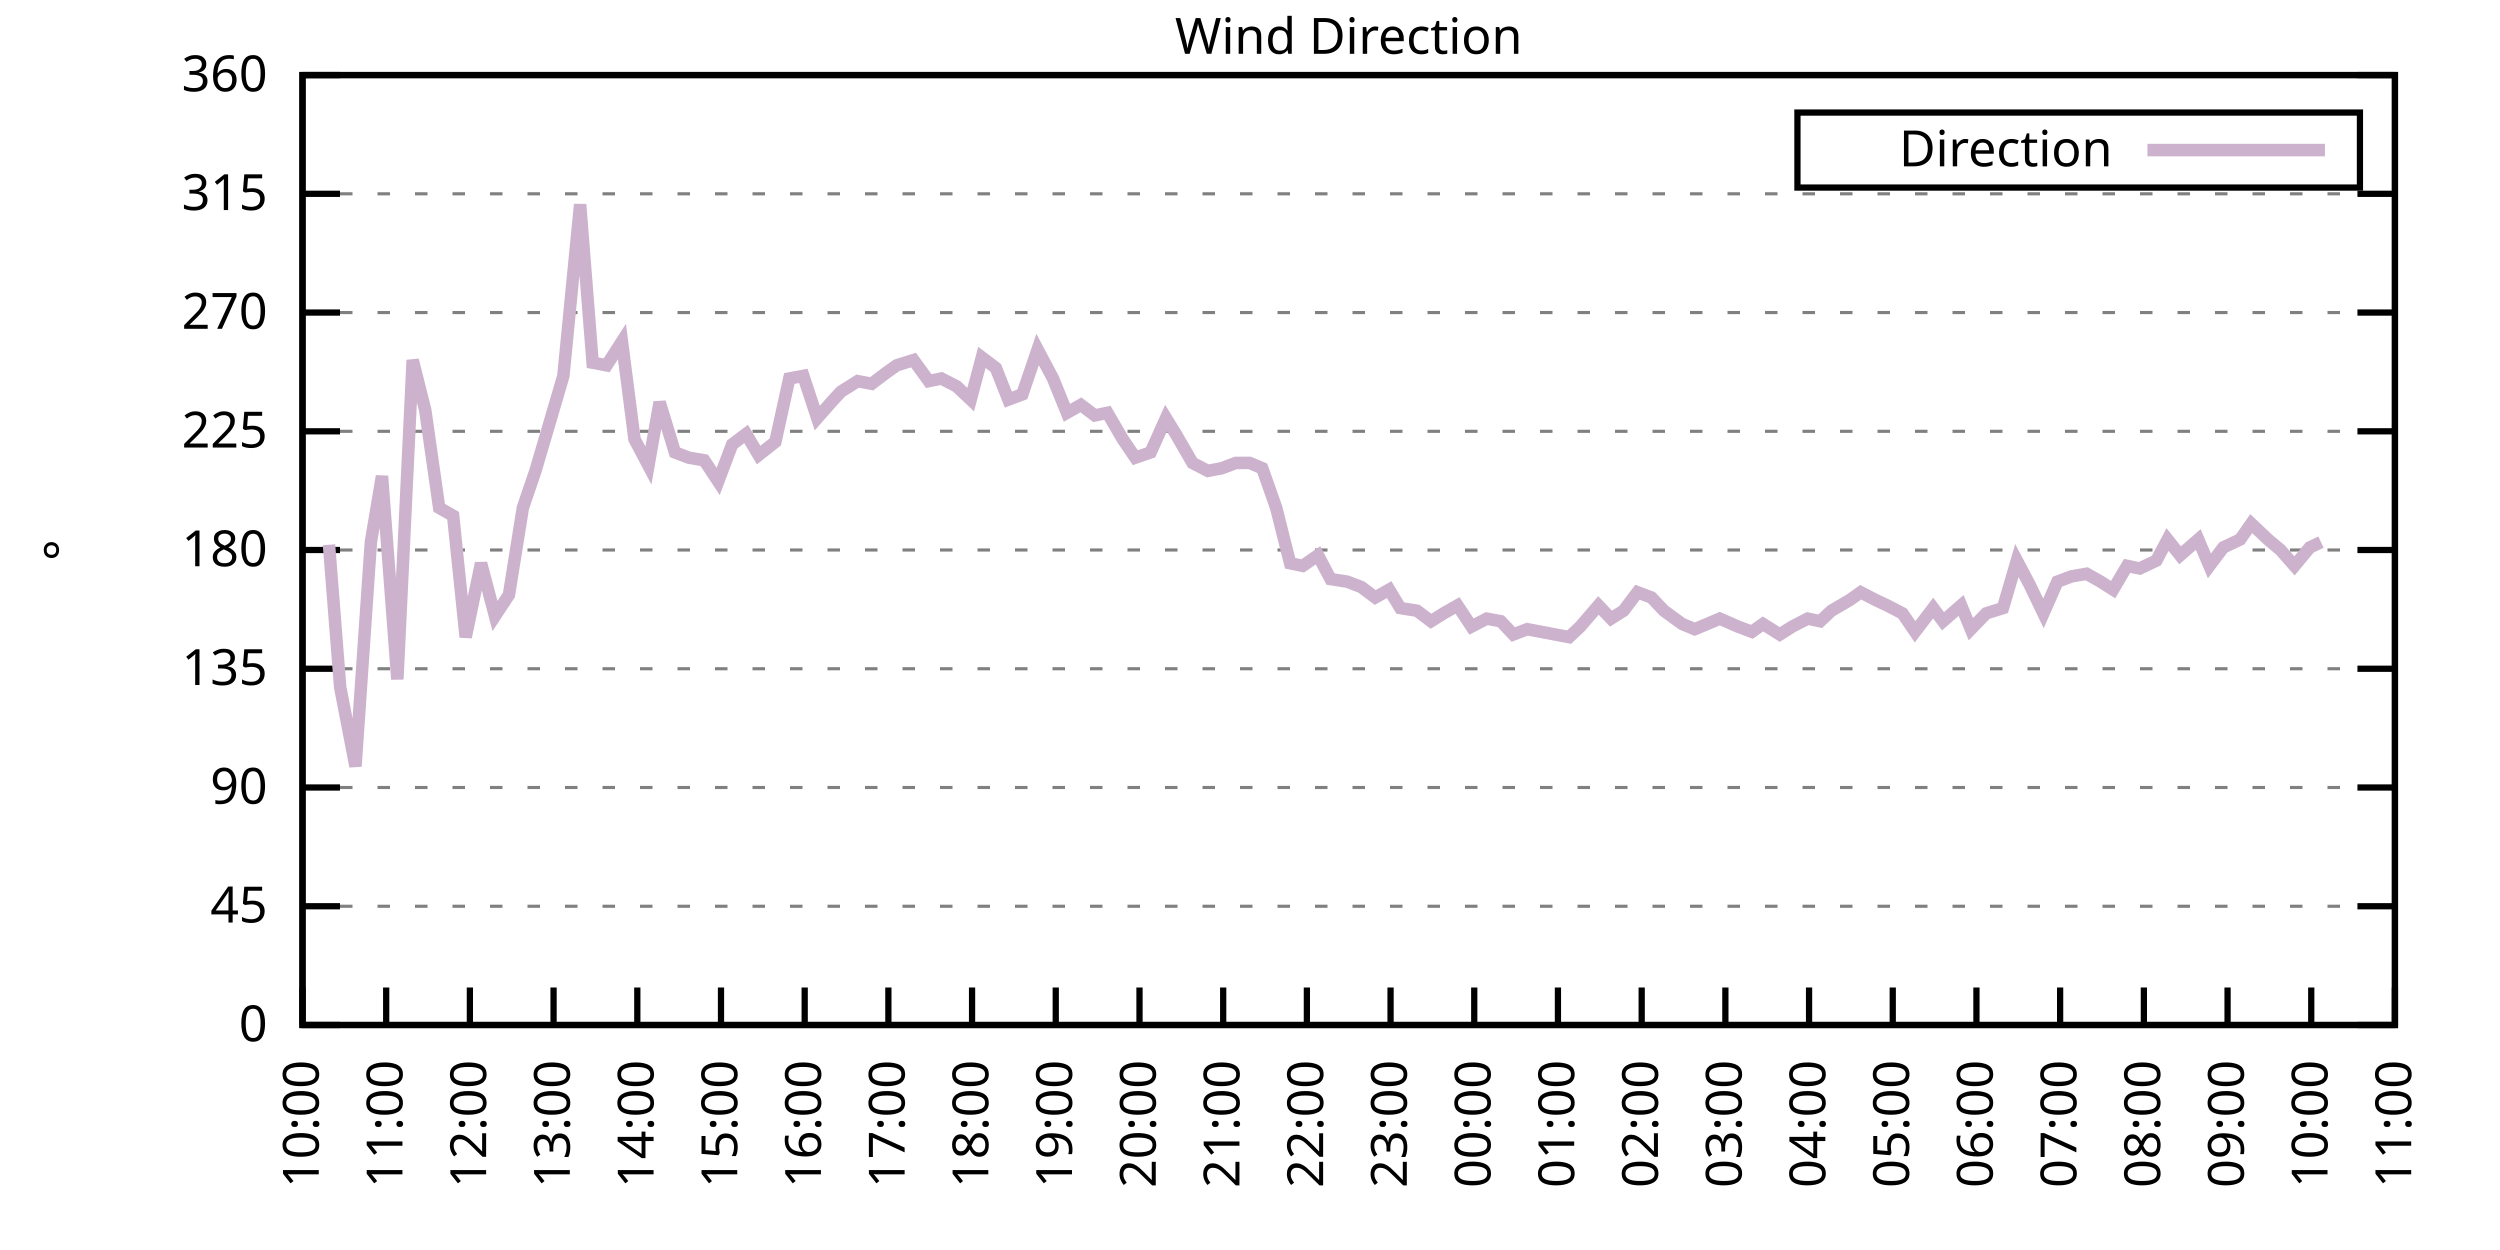
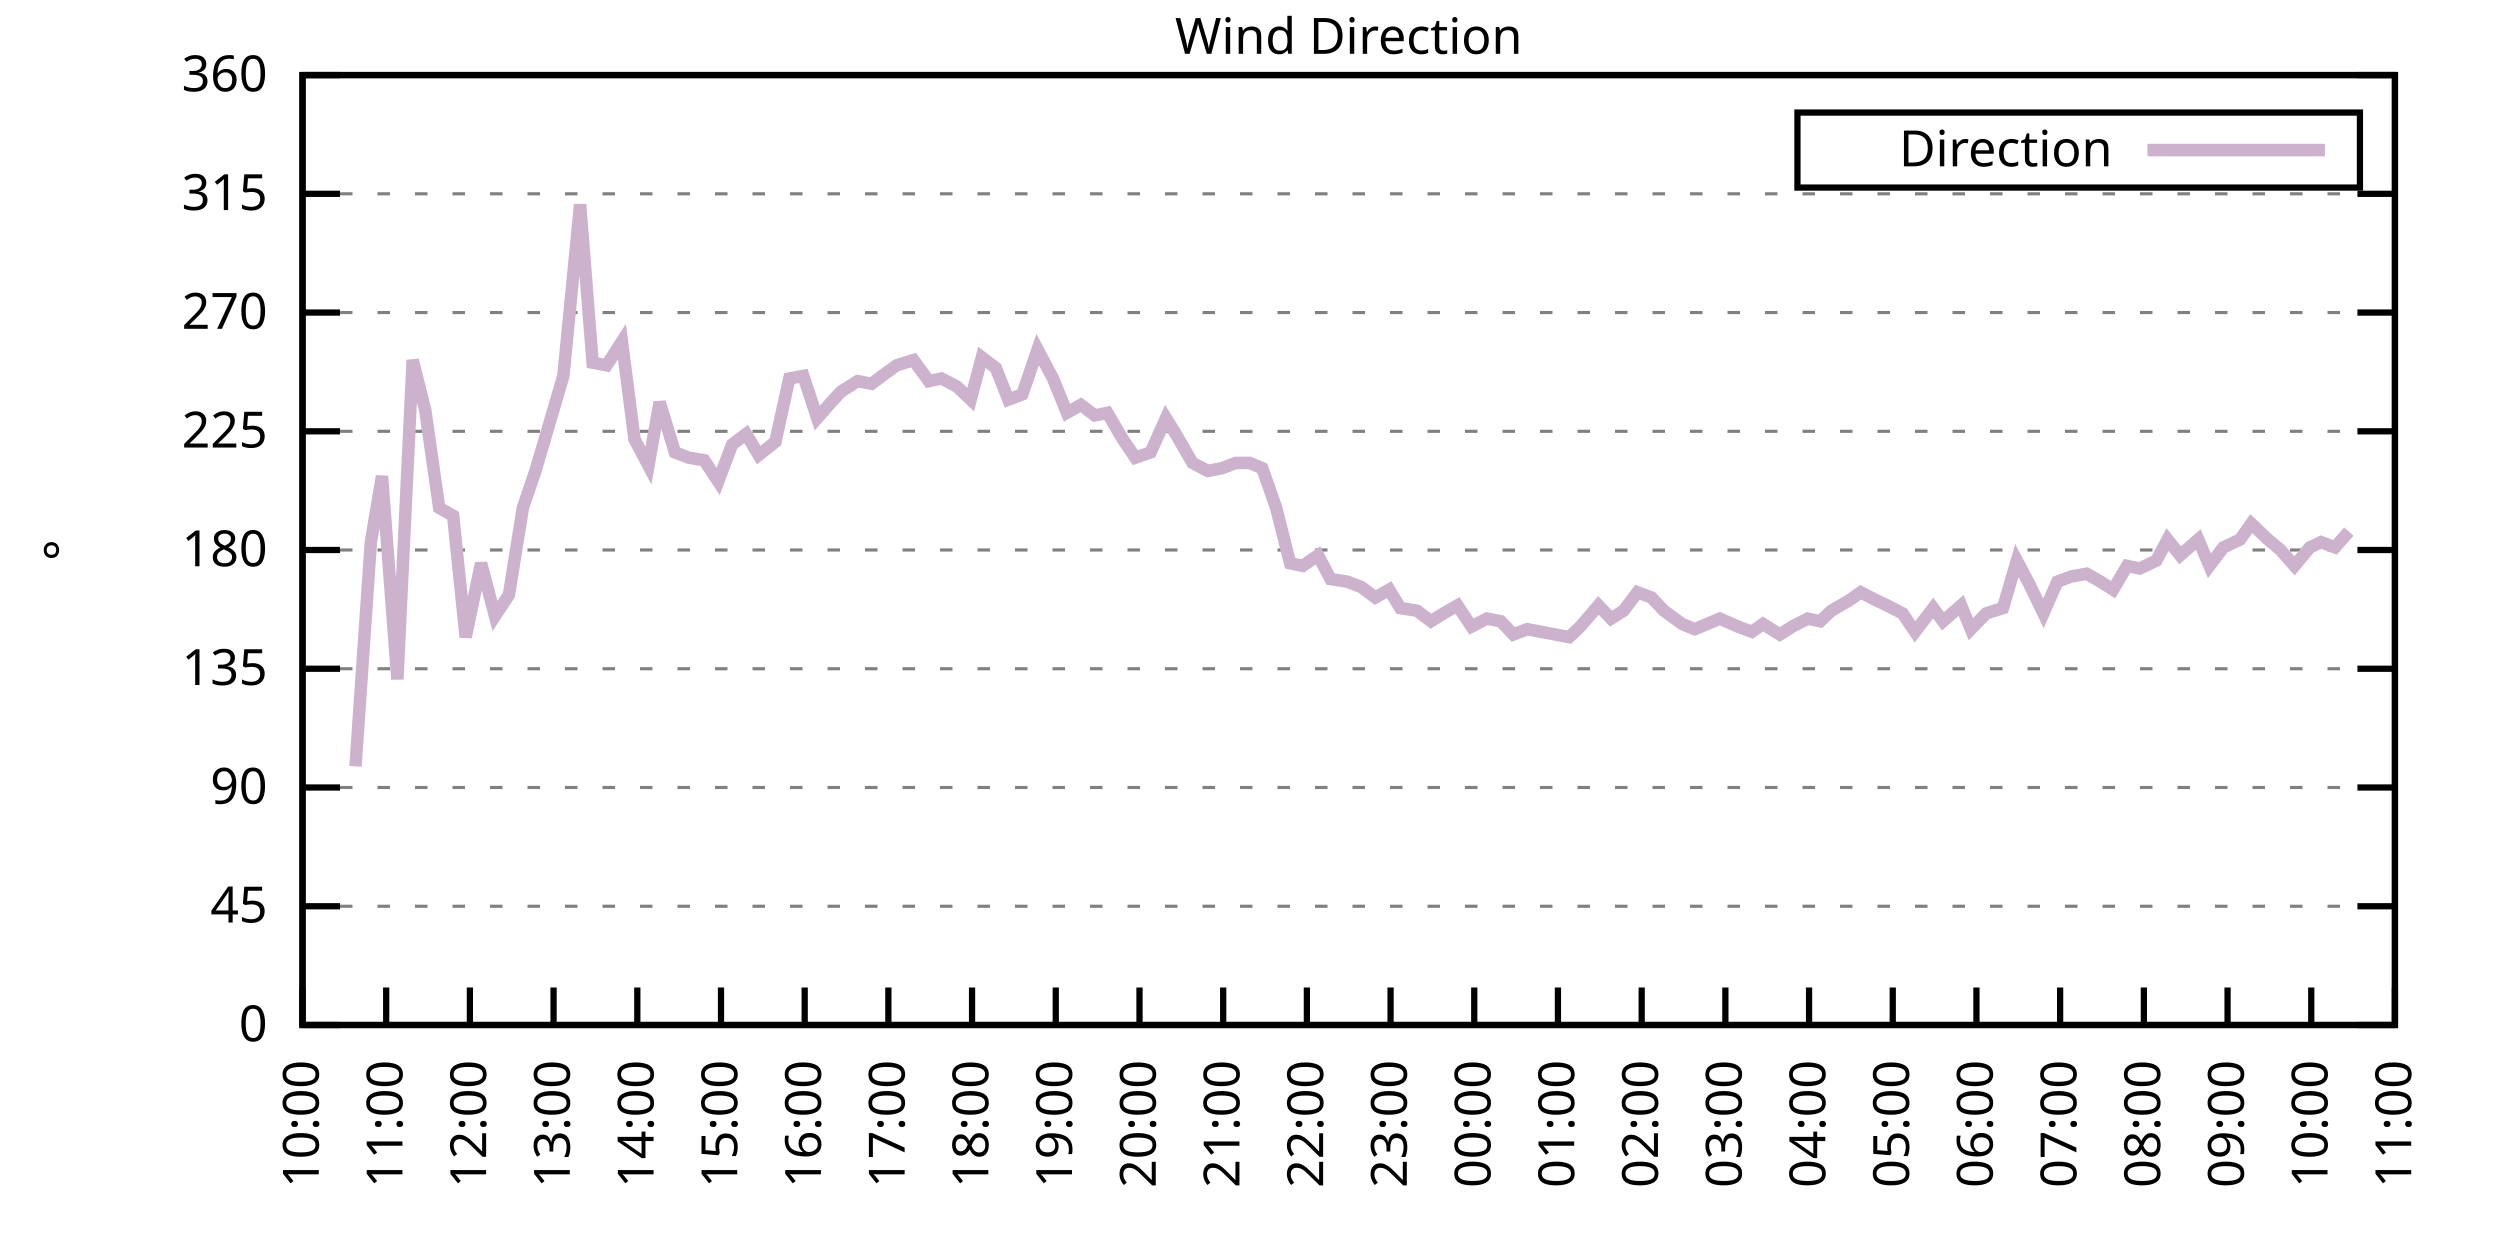
<svg xmlns="http://www.w3.org/2000/svg" xmlns:xlink="http://www.w3.org/1999/xlink" width="400" height="200" viewBox="0 0 400 200">
  <g id="gnuplot_canvas">
    <rect x="0" y="0" width="400" height="200" fill="none" />
    <defs>
      <circle id="gpDot" r="0.5" stroke-width="0.5" stroke="currentColor" />
      <path id="gpPt0" stroke-width="0.333" stroke="currentColor" d="M-1,0 h2 M0,-1 v2" />
      <path id="gpPt1" stroke-width="0.333" stroke="currentColor" d="M-1,-1 L1,1 M1,-1 L-1,1" />
      <path id="gpPt2" stroke-width="0.333" stroke="currentColor" d="M-1,0 L1,0 M0,-1 L0,1 M-1,-1 L1,1 M-1,1 L1,-1" />
      <rect id="gpPt3" stroke-width="0.333" stroke="currentColor" x="-1" y="-1" width="2" height="2" />
      <rect id="gpPt4" stroke-width="0.333" stroke="currentColor" fill="currentColor" x="-1" y="-1" width="2" height="2" />
      <circle id="gpPt5" stroke-width="0.333" stroke="currentColor" cx="0" cy="0" r="1" />
      <use xlink:href="#gpPt5" id="gpPt6" fill="currentColor" stroke="none" />
      <path id="gpPt7" stroke-width="0.333" stroke="currentColor" d="M0,-1.33 L-1.33,0.67 L1.33,0.67 z" />
      <use xlink:href="#gpPt7" id="gpPt8" fill="currentColor" stroke="none" />
      <use xlink:href="#gpPt7" id="gpPt9" stroke="currentColor" transform="rotate(180)" />
      <use xlink:href="#gpPt9" id="gpPt10" fill="currentColor" stroke="none" />
      <use xlink:href="#gpPt3" id="gpPt11" stroke="currentColor" transform="rotate(45)" />
      <use xlink:href="#gpPt11" id="gpPt12" fill="currentColor" stroke="none" />
      <path id="gpPt13" stroke-width="0.333" stroke="currentColor" d="M0,1.330 L1.265,0.411 L0.782,-1.067 L-0.782,-1.076 L-1.265,0.411 z" />
      <use xlink:href="#gpPt13" id="gpPt14" fill="currentColor" stroke="none" />
      <filter id="textbox" filterUnits="objectBoundingBox" x="0" y="0" height="1" width="1">
        <feFlood flood-color="white" flood-opacity="1" result="bgnd" />
        <feComposite in="SourceGraphic" in2="bgnd" operator="atop" />
      </filter>
      <filter id="greybox" filterUnits="objectBoundingBox" x="0" y="0" height="1" width="1">
        <feFlood flood-color="lightgrey" flood-opacity="1" result="grey" />
        <feComposite in="SourceGraphic" in2="grey" operator="atop" />
      </filter>
    </defs>
    <g fill="none" color="white" stroke="currentColor" stroke-width="1.00" stroke-linecap="butt" stroke-linejoin="miter">
</g>
    <g fill="none" color="black" stroke="currentColor" stroke-width="1.00" stroke-linecap="butt" stroke-linejoin="miter">
      <g stroke="none" shape-rendering="crispEdges">
        <polygon fill="rgb(255, 255, 255)" points="48.40,164.00 383.18,164.00 383.18,12.02 48.40,12.02 " />
      </g>
    </g>
    <g fill="none" color="black" stroke="currentColor" stroke-width="1.00" stroke-linecap="butt" stroke-linejoin="miter">
</g>
    <g fill="none" color="black" stroke="black" stroke-width="0.50" stroke-linecap="butt" stroke-linejoin="miter">
</g>
    <g fill="none" color="gray" stroke="currentColor" stroke-width="0.50" stroke-linecap="butt" stroke-linejoin="miter">
      <path stroke="gray" stroke-dasharray="2,4" class="gridline" d="M48.40,164.00 L383.19,164.00  " />
    </g>
    <g fill="none" color="gray" stroke="gray" stroke-width="1.00" stroke-linecap="butt" stroke-linejoin="miter">
</g>
    <g fill="none" color="black" stroke="currentColor" stroke-width="1.00" stroke-linecap="butt" stroke-linejoin="miter">
      <path stroke="black" d="M48.40,164.00 L54.40,164.00 M383.19,164.00 L377.19,164.00  " />
      <g transform="translate(42.80,166.60)" stroke="none" fill="black" font-family="Sans" font-size="8.00" text-anchor="end">
        <text>
          <tspan font-family="Sans"> 0</tspan>
        </text>
      </g>
    </g>
    <g fill="none" color="black" stroke="currentColor" stroke-width="1.00" stroke-linecap="butt" stroke-linejoin="miter">
</g>
    <g fill="none" color="black" stroke="black" stroke-width="0.50" stroke-linecap="butt" stroke-linejoin="miter">
</g>
    <g fill="none" color="gray" stroke="currentColor" stroke-width="0.50" stroke-linecap="butt" stroke-linejoin="miter">
      <path stroke="gray" stroke-dasharray="2,4" class="gridline" d="M48.40,145.00 L383.19,145.00  " />
    </g>
    <g fill="none" color="gray" stroke="gray" stroke-width="1.00" stroke-linecap="butt" stroke-linejoin="miter">
</g>
    <g fill="none" color="black" stroke="currentColor" stroke-width="1.00" stroke-linecap="butt" stroke-linejoin="miter">
      <path stroke="black" d="M48.40,145.00 L54.40,145.00 M383.19,145.00 L377.19,145.00  " />
      <g transform="translate(42.80,147.60)" stroke="none" fill="black" font-family="Sans" font-size="8.00" text-anchor="end">
        <text>
          <tspan font-family="Sans"> 45</tspan>
        </text>
      </g>
    </g>
    <g fill="none" color="black" stroke="currentColor" stroke-width="1.00" stroke-linecap="butt" stroke-linejoin="miter">
</g>
    <g fill="none" color="black" stroke="black" stroke-width="0.50" stroke-linecap="butt" stroke-linejoin="miter">
</g>
    <g fill="none" color="gray" stroke="currentColor" stroke-width="0.50" stroke-linecap="butt" stroke-linejoin="miter">
      <path stroke="gray" stroke-dasharray="2,4" class="gridline" d="M48.40,126.00 L383.19,126.00  " />
    </g>
    <g fill="none" color="gray" stroke="gray" stroke-width="1.00" stroke-linecap="butt" stroke-linejoin="miter">
</g>
    <g fill="none" color="black" stroke="currentColor" stroke-width="1.00" stroke-linecap="butt" stroke-linejoin="miter">
      <path stroke="black" d="M48.40,126.00 L54.40,126.00 M383.19,126.00 L377.19,126.00  " />
      <g transform="translate(42.80,128.60)" stroke="none" fill="black" font-family="Sans" font-size="8.00" text-anchor="end">
        <text>
          <tspan font-family="Sans"> 90</tspan>
        </text>
      </g>
    </g>
    <g fill="none" color="black" stroke="currentColor" stroke-width="1.00" stroke-linecap="butt" stroke-linejoin="miter">
</g>
    <g fill="none" color="black" stroke="black" stroke-width="0.50" stroke-linecap="butt" stroke-linejoin="miter">
</g>
    <g fill="none" color="gray" stroke="currentColor" stroke-width="0.50" stroke-linecap="butt" stroke-linejoin="miter">
      <path stroke="gray" stroke-dasharray="2,4" class="gridline" d="M48.40,107.00 L383.19,107.00  " />
    </g>
    <g fill="none" color="gray" stroke="gray" stroke-width="1.00" stroke-linecap="butt" stroke-linejoin="miter">
</g>
    <g fill="none" color="black" stroke="currentColor" stroke-width="1.00" stroke-linecap="butt" stroke-linejoin="miter">
      <path stroke="black" d="M48.40,107.00 L54.40,107.00 M383.19,107.00 L377.19,107.00  " />
      <g transform="translate(42.80,109.60)" stroke="none" fill="black" font-family="Sans" font-size="8.00" text-anchor="end">
        <text>
          <tspan font-family="Sans"> 135</tspan>
        </text>
      </g>
    </g>
    <g fill="none" color="black" stroke="currentColor" stroke-width="1.00" stroke-linecap="butt" stroke-linejoin="miter">
</g>
    <g fill="none" color="black" stroke="black" stroke-width="0.50" stroke-linecap="butt" stroke-linejoin="miter">
</g>
    <g fill="none" color="gray" stroke="currentColor" stroke-width="0.50" stroke-linecap="butt" stroke-linejoin="miter">
      <path stroke="gray" stroke-dasharray="2,4" class="gridline" d="M48.40,88.00 L383.19,88.00  " />
    </g>
    <g fill="none" color="gray" stroke="gray" stroke-width="1.00" stroke-linecap="butt" stroke-linejoin="miter">
</g>
    <g fill="none" color="black" stroke="currentColor" stroke-width="1.00" stroke-linecap="butt" stroke-linejoin="miter">
      <path stroke="black" d="M48.40,88.00 L54.40,88.00 M383.19,88.00 L377.19,88.00  " />
      <g transform="translate(42.80,90.60)" stroke="none" fill="black" font-family="Sans" font-size="8.00" text-anchor="end">
        <text>
          <tspan font-family="Sans"> 180</tspan>
        </text>
      </g>
    </g>
    <g fill="none" color="black" stroke="currentColor" stroke-width="1.00" stroke-linecap="butt" stroke-linejoin="miter">
</g>
    <g fill="none" color="black" stroke="black" stroke-width="0.50" stroke-linecap="butt" stroke-linejoin="miter">
</g>
    <g fill="none" color="gray" stroke="currentColor" stroke-width="0.50" stroke-linecap="butt" stroke-linejoin="miter">
      <path stroke="gray" stroke-dasharray="2,4" class="gridline" d="M48.40,69.01 L383.19,69.01  " />
    </g>
    <g fill="none" color="gray" stroke="gray" stroke-width="1.00" stroke-linecap="butt" stroke-linejoin="miter">
</g>
    <g fill="none" color="black" stroke="currentColor" stroke-width="1.00" stroke-linecap="butt" stroke-linejoin="miter">
      <path stroke="black" d="M48.40,69.01 L54.40,69.01 M383.19,69.01 L377.19,69.01  " />
      <g transform="translate(42.80,71.61)" stroke="none" fill="black" font-family="Sans" font-size="8.00" text-anchor="end">
        <text>
          <tspan font-family="Sans"> 225</tspan>
        </text>
      </g>
    </g>
    <g fill="none" color="black" stroke="currentColor" stroke-width="1.00" stroke-linecap="butt" stroke-linejoin="miter">
</g>
    <g fill="none" color="black" stroke="black" stroke-width="0.50" stroke-linecap="butt" stroke-linejoin="miter">
</g>
    <g fill="none" color="gray" stroke="currentColor" stroke-width="0.50" stroke-linecap="butt" stroke-linejoin="miter">
      <path stroke="gray" stroke-dasharray="2,4" class="gridline" d="M48.40,50.01 L383.19,50.01  " />
    </g>
    <g fill="none" color="gray" stroke="gray" stroke-width="1.00" stroke-linecap="butt" stroke-linejoin="miter">
</g>
    <g fill="none" color="black" stroke="currentColor" stroke-width="1.00" stroke-linecap="butt" stroke-linejoin="miter">
      <path stroke="black" d="M48.40,50.01 L54.40,50.01 M383.19,50.01 L377.19,50.01  " />
      <g transform="translate(42.80,52.61)" stroke="none" fill="black" font-family="Sans" font-size="8.00" text-anchor="end">
        <text>
          <tspan font-family="Sans"> 270</tspan>
        </text>
      </g>
    </g>
    <g fill="none" color="black" stroke="currentColor" stroke-width="1.00" stroke-linecap="butt" stroke-linejoin="miter">
</g>
    <g fill="none" color="black" stroke="black" stroke-width="0.50" stroke-linecap="butt" stroke-linejoin="miter">
</g>
    <g fill="none" color="gray" stroke="currentColor" stroke-width="0.50" stroke-linecap="butt" stroke-linejoin="miter">
      <path stroke="gray" stroke-dasharray="2,4" class="gridline" d="M48.40,31.01 L383.19,31.01  " />
    </g>
    <g fill="none" color="gray" stroke="gray" stroke-width="1.00" stroke-linecap="butt" stroke-linejoin="miter">
</g>
    <g fill="none" color="black" stroke="currentColor" stroke-width="1.00" stroke-linecap="butt" stroke-linejoin="miter">
      <path stroke="black" d="M48.40,31.01 L54.40,31.01 M383.19,31.01 L377.19,31.01  " />
      <g transform="translate(42.80,33.61)" stroke="none" fill="black" font-family="Sans" font-size="8.00" text-anchor="end">
        <text>
          <tspan font-family="Sans"> 315</tspan>
        </text>
      </g>
    </g>
    <g fill="none" color="black" stroke="currentColor" stroke-width="1.00" stroke-linecap="butt" stroke-linejoin="miter">
</g>
    <g fill="none" color="black" stroke="black" stroke-width="0.50" stroke-linecap="butt" stroke-linejoin="miter">
</g>
    <g fill="none" color="gray" stroke="currentColor" stroke-width="0.50" stroke-linecap="butt" stroke-linejoin="miter">
      <path stroke="gray" stroke-dasharray="2,4" class="gridline" d="M48.40,12.01 L383.19,12.01  " />
    </g>
    <g fill="none" color="gray" stroke="gray" stroke-width="1.00" stroke-linecap="butt" stroke-linejoin="miter">
</g>
    <g fill="none" color="black" stroke="currentColor" stroke-width="1.00" stroke-linecap="butt" stroke-linejoin="miter">
      <path stroke="black" d="M48.40,12.01 L54.40,12.01 M383.19,12.01 L377.19,12.01  " />
      <g transform="translate(42.80,14.61)" stroke="none" fill="black" font-family="Sans" font-size="8.00" text-anchor="end">
        <text>
          <tspan font-family="Sans"> 360</tspan>
        </text>
      </g>
    </g>
    <g fill="none" color="black" stroke="currentColor" stroke-width="1.00" stroke-linecap="butt" stroke-linejoin="miter">
      <path stroke="black" d="M48.40,164.00 L48.40,158.00  " />
      <g transform="translate(51.00,169.60) rotate(270.00)" stroke="none" fill="black" font-family="Sans" font-size="8.00" text-anchor="end">
        <text>
          <tspan font-family="Sans">10:00</tspan>
        </text>
      </g>
    </g>
    <g fill="none" color="black" stroke="currentColor" stroke-width="1.00" stroke-linecap="butt" stroke-linejoin="miter">
      <path stroke="black" d="M61.79,164.00 L61.79,158.00  " />
      <g transform="translate(64.39,169.60) rotate(270.00)" stroke="none" fill="black" font-family="Sans" font-size="8.00" text-anchor="end">
        <text>
          <tspan font-family="Sans">11:00</tspan>
        </text>
      </g>
    </g>
    <g fill="none" color="black" stroke="currentColor" stroke-width="1.00" stroke-linecap="butt" stroke-linejoin="miter">
      <path stroke="black" d="M75.18,164.00 L75.18,158.00  " />
      <g transform="translate(77.78,169.60) rotate(270.00)" stroke="none" fill="black" font-family="Sans" font-size="8.00" text-anchor="end">
        <text>
          <tspan font-family="Sans">12:00</tspan>
        </text>
      </g>
    </g>
    <g fill="none" color="black" stroke="currentColor" stroke-width="1.00" stroke-linecap="butt" stroke-linejoin="miter">
      <path stroke="black" d="M88.57,164.00 L88.57,158.00  " />
      <g transform="translate(91.17,169.60) rotate(270.00)" stroke="none" fill="black" font-family="Sans" font-size="8.00" text-anchor="end">
        <text>
          <tspan font-family="Sans">13:00</tspan>
        </text>
      </g>
    </g>
    <g fill="none" color="black" stroke="currentColor" stroke-width="1.00" stroke-linecap="butt" stroke-linejoin="miter">
      <path stroke="black" d="M101.97,164.00 L101.97,158.00  " />
      <g transform="translate(104.57,169.60) rotate(270.00)" stroke="none" fill="black" font-family="Sans" font-size="8.00" text-anchor="end">
        <text>
          <tspan font-family="Sans">14:00</tspan>
        </text>
      </g>
    </g>
    <g fill="none" color="black" stroke="currentColor" stroke-width="1.00" stroke-linecap="butt" stroke-linejoin="miter">
      <path stroke="black" d="M115.36,164.00 L115.36,158.00  " />
      <g transform="translate(117.96,169.60) rotate(270.00)" stroke="none" fill="black" font-family="Sans" font-size="8.00" text-anchor="end">
        <text>
          <tspan font-family="Sans">15:00</tspan>
        </text>
      </g>
    </g>
    <g fill="none" color="black" stroke="currentColor" stroke-width="1.00" stroke-linecap="butt" stroke-linejoin="miter">
      <path stroke="black" d="M128.75,164.00 L128.75,158.00  " />
      <g transform="translate(131.35,169.60) rotate(270.00)" stroke="none" fill="black" font-family="Sans" font-size="8.00" text-anchor="end">
        <text>
          <tspan font-family="Sans">16:00</tspan>
        </text>
      </g>
    </g>
    <g fill="none" color="black" stroke="currentColor" stroke-width="1.00" stroke-linecap="butt" stroke-linejoin="miter">
      <path stroke="black" d="M142.14,164.00 L142.14,158.00  " />
      <g transform="translate(144.74,169.60) rotate(270.00)" stroke="none" fill="black" font-family="Sans" font-size="8.00" text-anchor="end">
        <text>
          <tspan font-family="Sans">17:00</tspan>
        </text>
      </g>
    </g>
    <g fill="none" color="black" stroke="currentColor" stroke-width="1.00" stroke-linecap="butt" stroke-linejoin="miter">
      <path stroke="black" d="M155.53,164.00 L155.53,158.00  " />
      <g transform="translate(158.13,169.60) rotate(270.00)" stroke="none" fill="black" font-family="Sans" font-size="8.00" text-anchor="end">
        <text>
          <tspan font-family="Sans">18:00</tspan>
        </text>
      </g>
    </g>
    <g fill="none" color="black" stroke="currentColor" stroke-width="1.00" stroke-linecap="butt" stroke-linejoin="miter">
      <path stroke="black" d="M168.92,164.00 L168.92,158.00  " />
      <g transform="translate(171.52,169.60) rotate(270.00)" stroke="none" fill="black" font-family="Sans" font-size="8.00" text-anchor="end">
        <text>
          <tspan font-family="Sans">19:00</tspan>
        </text>
      </g>
    </g>
    <g fill="none" color="black" stroke="currentColor" stroke-width="1.00" stroke-linecap="butt" stroke-linejoin="miter">
      <path stroke="black" d="M182.32,164.00 L182.32,158.00  " />
      <g transform="translate(184.92,169.60) rotate(270.00)" stroke="none" fill="black" font-family="Sans" font-size="8.00" text-anchor="end">
        <text>
          <tspan font-family="Sans">20:00</tspan>
        </text>
      </g>
    </g>
    <g fill="none" color="black" stroke="currentColor" stroke-width="1.00" stroke-linecap="butt" stroke-linejoin="miter">
      <path stroke="black" d="M195.71,164.00 L195.71,158.00  " />
      <g transform="translate(198.31,169.60) rotate(270.00)" stroke="none" fill="black" font-family="Sans" font-size="8.00" text-anchor="end">
        <text>
          <tspan font-family="Sans">21:00</tspan>
        </text>
      </g>
    </g>
    <g fill="none" color="black" stroke="currentColor" stroke-width="1.00" stroke-linecap="butt" stroke-linejoin="miter">
      <path stroke="black" d="M209.10,164.00 L209.10,158.00  " />
      <g transform="translate(211.70,169.60) rotate(270.00)" stroke="none" fill="black" font-family="Sans" font-size="8.00" text-anchor="end">
        <text>
          <tspan font-family="Sans">22:00</tspan>
        </text>
      </g>
    </g>
    <g fill="none" color="black" stroke="currentColor" stroke-width="1.00" stroke-linecap="butt" stroke-linejoin="miter">
      <path stroke="black" d="M222.49,164.00 L222.49,158.00  " />
      <g transform="translate(225.09,169.60) rotate(270.00)" stroke="none" fill="black" font-family="Sans" font-size="8.00" text-anchor="end">
        <text>
          <tspan font-family="Sans">23:00</tspan>
        </text>
      </g>
    </g>
    <g fill="none" color="black" stroke="currentColor" stroke-width="1.00" stroke-linecap="butt" stroke-linejoin="miter">
      <path stroke="black" d="M235.88,164.00 L235.88,158.00  " />
      <g transform="translate(238.48,169.60) rotate(270.00)" stroke="none" fill="black" font-family="Sans" font-size="8.00" text-anchor="end">
        <text>
          <tspan font-family="Sans">00:00</tspan>
        </text>
      </g>
    </g>
    <g fill="none" color="black" stroke="currentColor" stroke-width="1.00" stroke-linecap="butt" stroke-linejoin="miter">
      <path stroke="black" d="M249.27,164.00 L249.27,158.00  " />
      <g transform="translate(251.87,169.60) rotate(270.00)" stroke="none" fill="black" font-family="Sans" font-size="8.00" text-anchor="end">
        <text>
          <tspan font-family="Sans">01:00</tspan>
        </text>
      </g>
    </g>
    <g fill="none" color="black" stroke="currentColor" stroke-width="1.00" stroke-linecap="butt" stroke-linejoin="miter">
      <path stroke="black" d="M262.67,164.00 L262.67,158.00  " />
      <g transform="translate(265.27,169.60) rotate(270.00)" stroke="none" fill="black" font-family="Sans" font-size="8.00" text-anchor="end">
        <text>
          <tspan font-family="Sans">02:00</tspan>
        </text>
      </g>
    </g>
    <g fill="none" color="black" stroke="currentColor" stroke-width="1.00" stroke-linecap="butt" stroke-linejoin="miter">
      <path stroke="black" d="M276.06,164.00 L276.06,158.00  " />
      <g transform="translate(278.66,169.60) rotate(270.00)" stroke="none" fill="black" font-family="Sans" font-size="8.00" text-anchor="end">
        <text>
          <tspan font-family="Sans">03:00</tspan>
        </text>
      </g>
    </g>
    <g fill="none" color="black" stroke="currentColor" stroke-width="1.00" stroke-linecap="butt" stroke-linejoin="miter">
      <path stroke="black" d="M289.45,164.00 L289.45,158.00  " />
      <g transform="translate(292.05,169.60) rotate(270.00)" stroke="none" fill="black" font-family="Sans" font-size="8.00" text-anchor="end">
        <text>
          <tspan font-family="Sans">04:00</tspan>
        </text>
      </g>
    </g>
    <g fill="none" color="black" stroke="currentColor" stroke-width="1.00" stroke-linecap="butt" stroke-linejoin="miter">
      <path stroke="black" d="M302.84,164.00 L302.84,158.00  " />
      <g transform="translate(305.44,169.60) rotate(270.00)" stroke="none" fill="black" font-family="Sans" font-size="8.00" text-anchor="end">
        <text>
          <tspan font-family="Sans">05:00</tspan>
        </text>
      </g>
    </g>
    <g fill="none" color="black" stroke="currentColor" stroke-width="1.00" stroke-linecap="butt" stroke-linejoin="miter">
      <path stroke="black" d="M316.23,164.00 L316.23,158.00  " />
      <g transform="translate(318.83,169.60) rotate(270.00)" stroke="none" fill="black" font-family="Sans" font-size="8.00" text-anchor="end">
        <text>
          <tspan font-family="Sans">06:00</tspan>
        </text>
      </g>
    </g>
    <g fill="none" color="black" stroke="currentColor" stroke-width="1.00" stroke-linecap="butt" stroke-linejoin="miter">
      <path stroke="black" d="M329.62,164.00 L329.62,158.00  " />
      <g transform="translate(332.22,169.60) rotate(270.00)" stroke="none" fill="black" font-family="Sans" font-size="8.00" text-anchor="end">
        <text>
          <tspan font-family="Sans">07:00</tspan>
        </text>
      </g>
    </g>
    <g fill="none" color="black" stroke="currentColor" stroke-width="1.00" stroke-linecap="butt" stroke-linejoin="miter">
      <path stroke="black" d="M343.02,164.00 L343.02,158.00  " />
      <g transform="translate(345.62,169.60) rotate(270.00)" stroke="none" fill="black" font-family="Sans" font-size="8.00" text-anchor="end">
        <text>
          <tspan font-family="Sans">08:00</tspan>
        </text>
      </g>
    </g>
    <g fill="none" color="black" stroke="currentColor" stroke-width="1.00" stroke-linecap="butt" stroke-linejoin="miter">
      <path stroke="black" d="M356.41,164.00 L356.41,158.00  " />
      <g transform="translate(359.01,169.60) rotate(270.00)" stroke="none" fill="black" font-family="Sans" font-size="8.00" text-anchor="end">
        <text>
          <tspan font-family="Sans">09:00</tspan>
        </text>
      </g>
    </g>
    <g fill="none" color="black" stroke="currentColor" stroke-width="1.00" stroke-linecap="butt" stroke-linejoin="miter">
      <path stroke="black" d="M369.80,164.00 L369.80,158.00  " />
      <g transform="translate(372.40,169.60) rotate(270.00)" stroke="none" fill="black" font-family="Sans" font-size="8.00" text-anchor="end">
        <text>
          <tspan font-family="Sans">10:00</tspan>
        </text>
      </g>
    </g>
    <g fill="none" color="black" stroke="currentColor" stroke-width="1.00" stroke-linecap="butt" stroke-linejoin="miter">
      <path stroke="black" d="M383.19,164.00 L383.19,158.00  " />
      <g transform="translate(385.79,169.60) rotate(270.00)" stroke="none" fill="black" font-family="Sans" font-size="8.00" text-anchor="end">
        <text>
          <tspan font-family="Sans">11:00</tspan>
        </text>
      </g>
    </g>
    <g fill="none" color="black" stroke="currentColor" stroke-width="1.00" stroke-linecap="butt" stroke-linejoin="miter">
</g>
    <g fill="none" color="black" stroke="currentColor" stroke-width="1.00" stroke-linecap="butt" stroke-linejoin="miter">
      <path stroke="black" d="M48.40,12.01 L48.40,164.00 L383.19,164.00 L383.19,12.01 L48.40,12.01 Z  " />
    </g>
    <g fill="none" color="black" stroke="currentColor" stroke-width="1.00" stroke-linecap="butt" stroke-linejoin="miter">
</g>
    <g fill="none" color="black" stroke="currentColor" stroke-width="1.00" stroke-linecap="butt" stroke-linejoin="miter">
      <path stroke="black" d="M287.59,30.01 L287.59,18.01 L377.59,18.01 L377.59,30.01 L287.59,30.01 Z  " />
    </g>
    <g id="Wind_direction_plot_1">
      <g fill="none" color="white" stroke="black" stroke-width="2.00" stroke-linecap="butt" stroke-linejoin="miter">
</g>
      <g fill="none" color="black" stroke="currentColor" stroke-width="2.00" stroke-linecap="butt" stroke-linejoin="miter">
        <g transform="translate(337.99,26.61)" stroke="none" fill="black" font-family="Sans" font-size="8.00" text-anchor="end">
          <text>
            <tspan font-family="Sans">Direction</tspan>
          </text>
        </g>
      </g>
      <g fill="none" color="black" stroke="currentColor" stroke-width="2.00" stroke-linecap="butt" stroke-linejoin="miter">
-         <path stroke="rgb(204, 178, 204)" d="M343.59,24.01 L371.99,24.01 M52.64,87.16 L54.43,109.96 L56.88,122.62 L59.34,86.74 L61.12,76.18 L63.58,108.69   L66.03,57.61 L68.04,65.63 L70.27,81.25 L72.50,82.52 L74.51,101.94 L76.97,90.12 L79.20,98.56 L81.43,95.18   L83.66,81.25 L85.67,75.34 L87.91,67.74 L90.14,60.14 L92.82,32.70 L94.82,58.03 L97.06,58.45 L99.51,54.65   L101.52,70.27 L103.75,74.49 L105.54,64.36 L107.99,72.38 L110.22,73.23 L112.68,73.65 L114.91,77.03 L117.14,71.12   L119.38,69.43 L121.38,72.81 L124.06,70.70 L126.29,60.56 L128.53,60.14 L130.76,66.90 L132.99,64.36 L134.55,62.67   L137.23,60.98 L139.46,61.41 L141.69,59.72 L143.48,58.45 L146.16,57.61 L148.61,60.98 L150.62,60.56 L153.08,61.83   L155.31,63.94 L157.10,57.18 L159.33,58.87 L161.34,63.94 L163.57,63.10 L166.02,55.92 L168.48,60.56 L170.71,66.05   L172.94,64.78 L175.17,66.47 L177.18,66.05 L179.64,70.27 L181.65,73.23 L184.10,72.38 L186.56,66.90 L188.12,69.43   L190.80,74.07 L193.25,75.34 L195.48,74.92 L197.72,74.07 L199.95,74.07 L201.96,74.92 L204.19,81.25 L206.42,90.12   L208.43,90.54 L210.88,88.85 L212.89,92.65 L215.57,93.07 L217.80,93.92 L220.04,95.60 L222.27,94.34 L224.05,97.29   L226.73,97.72 L228.96,99.40 L230.97,98.14 L233.20,96.87 L235.44,100.25 L237.89,98.98 L240.12,99.40 L242.13,101.52   L244.36,100.67 L248.83,101.52 L251.06,101.94 L252.85,100.25 L255.75,96.87 L257.76,98.98 L259.76,97.72 L262.00,94.76   L264.23,95.60 L266.24,97.72 L269.14,99.83 L271.15,100.67 L273.16,99.83 L275.16,98.98 L278.07,100.25 L280.30,101.09   L282.08,99.83 L284.76,101.52 L286.77,100.25 L289.23,98.98 L291.23,99.40 L293.02,97.72 L295.92,96.03 L297.71,94.76   L300.16,96.03 L301.95,96.87 L304.40,98.14 L306.41,101.09 L309.31,97.29 L310.88,99.40 L313.78,96.87 L315.34,100.67   L317.79,98.14 L320.47,97.29 L322.70,89.69 L324.71,93.49 L326.95,98.14 L329.18,93.07 L331.41,92.23 L333.86,91.80   L336.10,93.07 L338.10,94.34 L340.34,90.54 L342.35,90.96 L345.02,89.69 L346.81,86.32 L348.82,88.85 L351.72,86.32   L353.51,90.54 L355.74,87.58 L358.42,86.32 L360.20,83.78 L362.88,86.32 L364.89,88.00 L367.12,90.54 L369.58,87.58   L371.36,86.74  " />
+         <path stroke="rgb(204, 178, 204)" d="M343.59,24.01 L371.99,24.01 M56.88,122.62 L59.34,86.74 L61.12,76.18 L63.58,108.69 L66.03,57.61 L68.04,65.63   L70.27,81.25 L72.50,82.52 L74.51,101.94 L76.97,90.12 L79.20,98.56 L81.43,95.18 L83.66,81.25 L85.67,75.34   L87.91,67.74 L90.14,60.14 L92.82,32.70 L94.82,58.03 L97.06,58.45 L99.51,54.65 L101.52,70.27 L103.75,74.49   L105.54,64.36 L107.99,72.38 L110.22,73.23 L112.68,73.65 L114.91,77.03 L117.14,71.12 L119.38,69.43 L121.38,72.81   L124.06,70.70 L126.29,60.56 L128.53,60.14 L130.76,66.90 L132.99,64.36 L134.55,62.67 L137.23,60.98 L139.46,61.41   L141.69,59.72 L143.48,58.45 L146.16,57.61 L148.61,60.98 L150.62,60.56 L153.08,61.83 L155.31,63.94 L157.10,57.18   L159.33,58.87 L161.34,63.94 L163.57,63.10 L166.02,55.92 L168.48,60.56 L170.71,66.05 L172.94,64.78 L175.17,66.47   L177.18,66.05 L179.64,70.27 L181.65,73.23 L184.10,72.38 L186.56,66.90 L188.12,69.43 L190.80,74.07 L193.25,75.34   L195.48,74.92 L197.72,74.07 L199.95,74.07 L201.96,74.92 L204.19,81.25 L206.42,90.12 L208.43,90.54 L210.88,88.85   L212.89,92.65 L215.57,93.07 L217.80,93.92 L220.04,95.60 L222.27,94.34 L224.05,97.29 L226.73,97.72 L228.96,99.40   L230.97,98.14 L233.20,96.87 L235.44,100.25 L237.89,98.98 L240.12,99.40 L242.13,101.52 L244.36,100.67 L248.83,101.52   L251.06,101.94 L252.85,100.25 L255.75,96.87 L257.76,98.98 L259.76,97.72 L262.00,94.76 L264.23,95.60 L266.24,97.72   L269.14,99.83 L271.15,100.67 L273.16,99.83 L275.16,98.98 L278.07,100.25 L280.30,101.09 L282.08,99.83 L284.76,101.52   L286.77,100.25 L289.23,98.98 L291.23,99.40 L293.02,97.72 L295.92,96.03 L297.71,94.76 L300.16,96.03 L301.95,96.87   L304.40,98.14 L306.41,101.09 L309.31,97.29 L310.88,99.40 L313.78,96.87 L315.34,100.67 L317.79,98.14 L320.47,97.29   L322.70,89.69 L324.71,93.49 L326.95,98.14 L329.18,93.07 L331.41,92.23 L333.86,91.80 L336.10,93.07 L338.10,94.34   L340.34,90.54 L342.35,90.96 L345.02,89.69 L346.81,86.32 L348.82,88.85 L351.72,86.32 L353.51,90.54 L355.74,87.58   L358.42,86.32 L360.20,83.78 L362.88,86.32 L364.89,88.00 L367.12,90.54 L369.58,87.58 L371.36,86.74 L373.59,87.58   L375.82,85.05  " />
      </g>
    </g>
    <g fill="none" color="black" stroke="currentColor" stroke-width="2.00" stroke-linecap="butt" stroke-linejoin="miter">
</g>
    <g fill="none" color="black" stroke="black" stroke-width="1.00" stroke-linecap="butt" stroke-linejoin="miter">
</g>
    <g fill="none" color="black" stroke="currentColor" stroke-width="1.00" stroke-linecap="butt" stroke-linejoin="miter">
      <path stroke="black" d="M48.40,12.01 L48.40,164.00 L383.19,164.00 L383.19,12.01 L48.40,12.01 Z  " />
      <g transform="translate(12.80,88.01) rotate(270.00)" stroke="none" fill="black" font-family="Sans" font-size="8.00" text-anchor="middle">
        <text>
          <tspan font-family="Sans">°</tspan>
        </text>
      </g>
    </g>
    <g fill="none" color="black" stroke="currentColor" stroke-width="1.00" stroke-linecap="butt" stroke-linejoin="miter">
</g>
    <g fill="none" color="black" stroke="currentColor" stroke-width="1.00" stroke-linecap="butt" stroke-linejoin="miter">
      <g transform="translate(215.79,8.61)" stroke="none" fill="black" font-family="Sans" font-size="8.00" text-anchor="middle">
        <text>
          <tspan font-family="Sans">Wind Direction</tspan>
        </text>
      </g>
    </g>
    <g fill="none" color="black" stroke="currentColor" stroke-width="1.00" stroke-linecap="butt" stroke-linejoin="miter">
</g>
  </g>
</svg>
